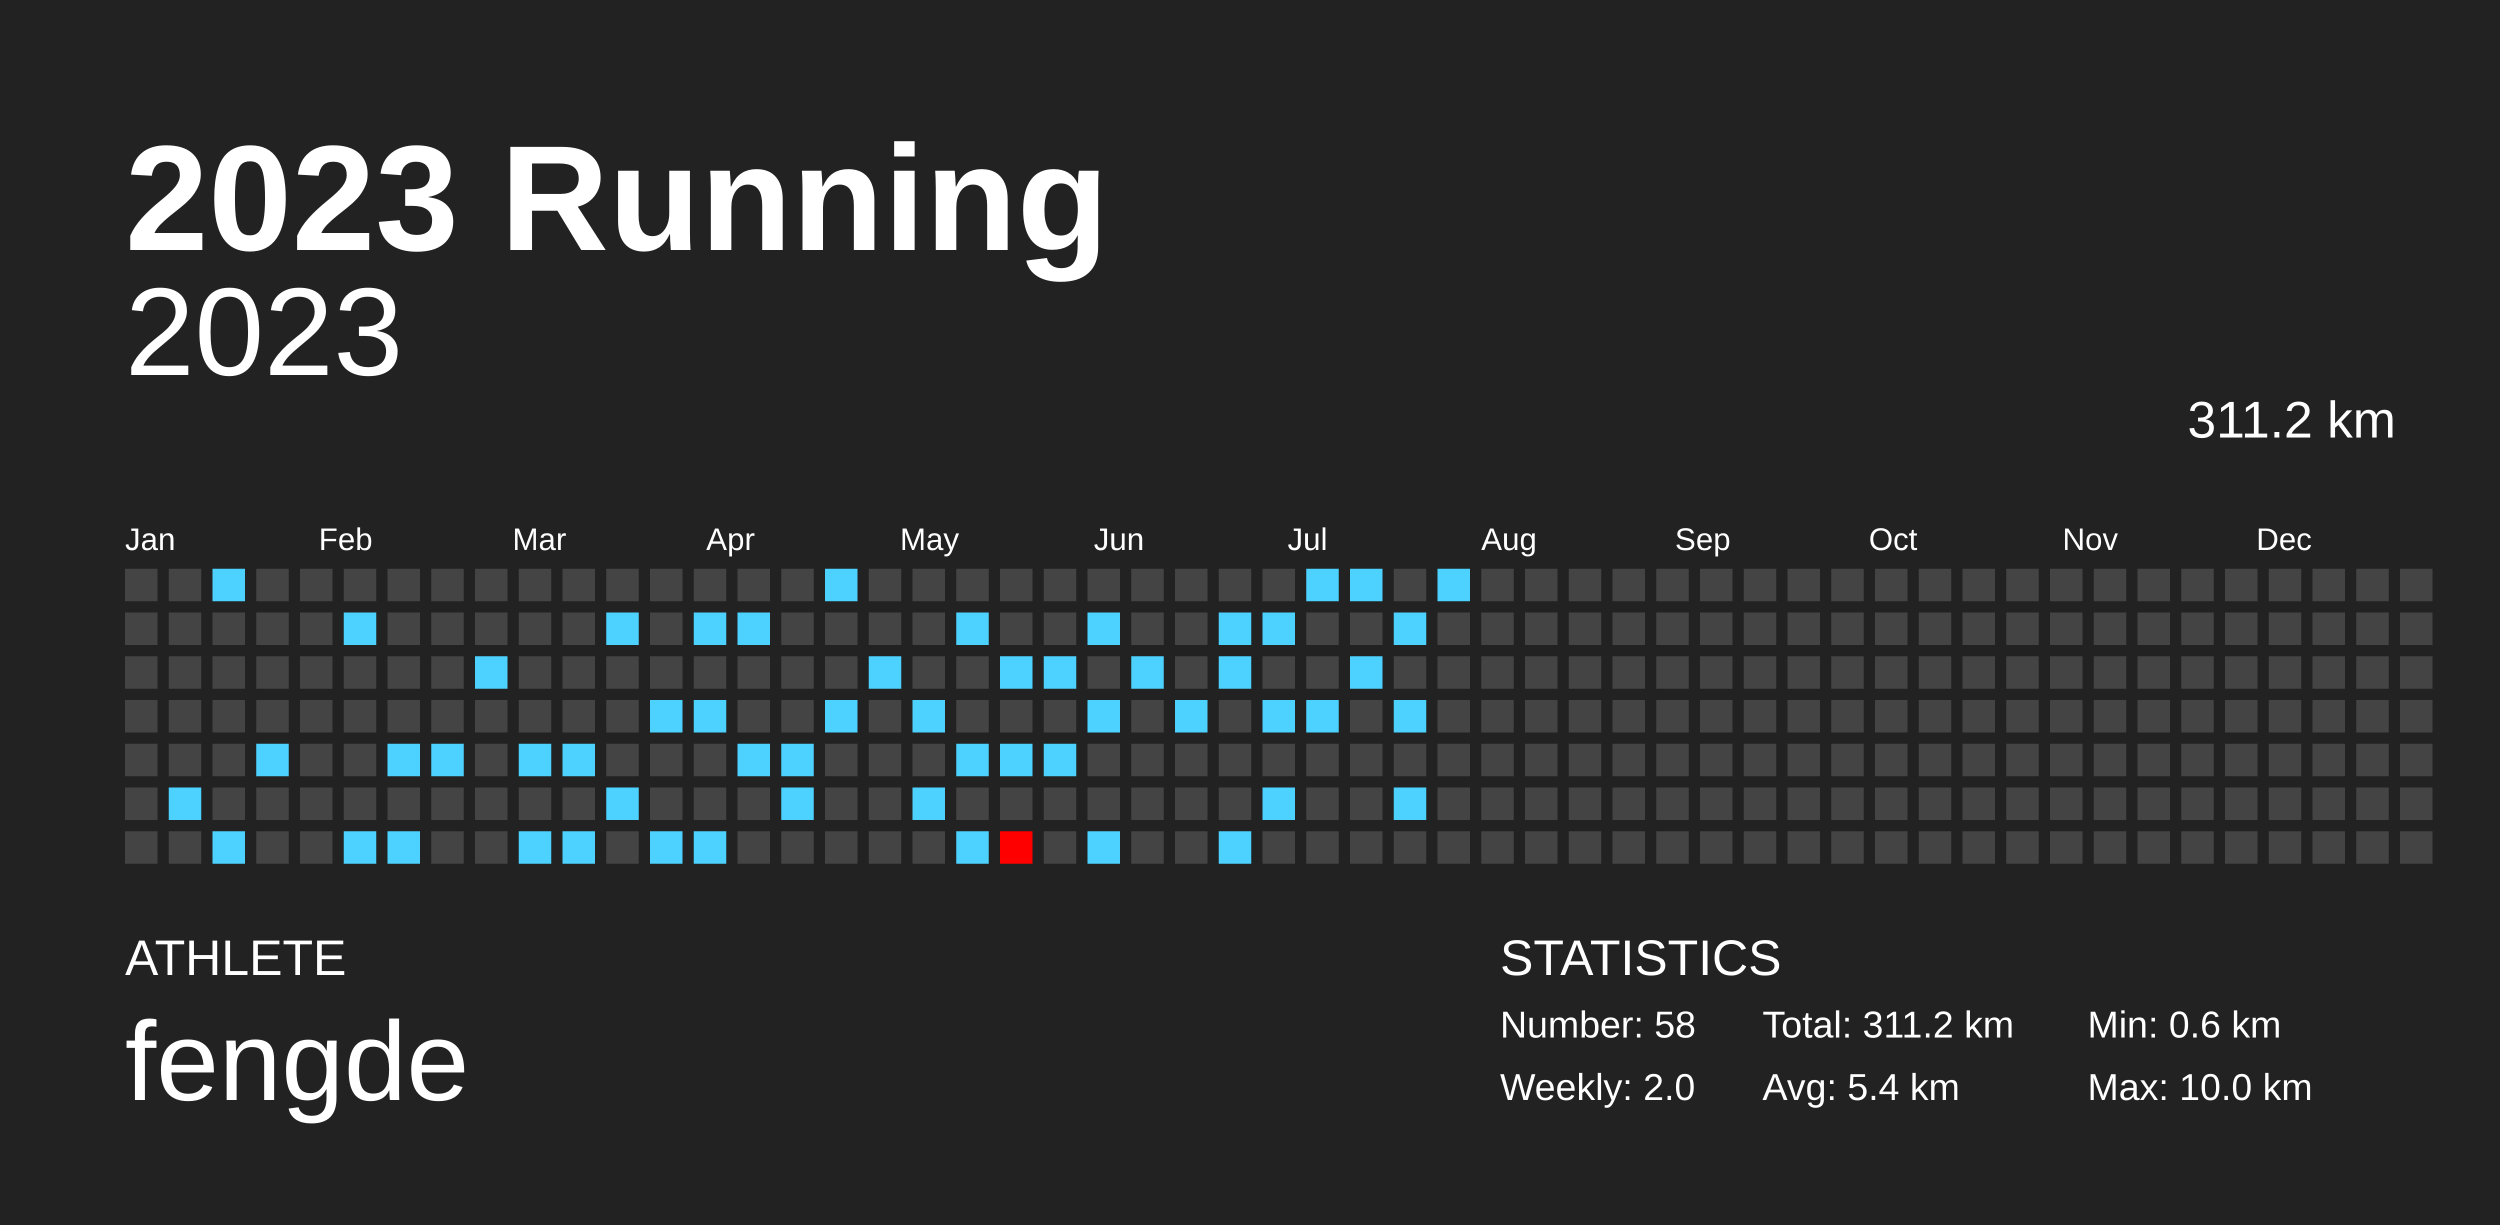
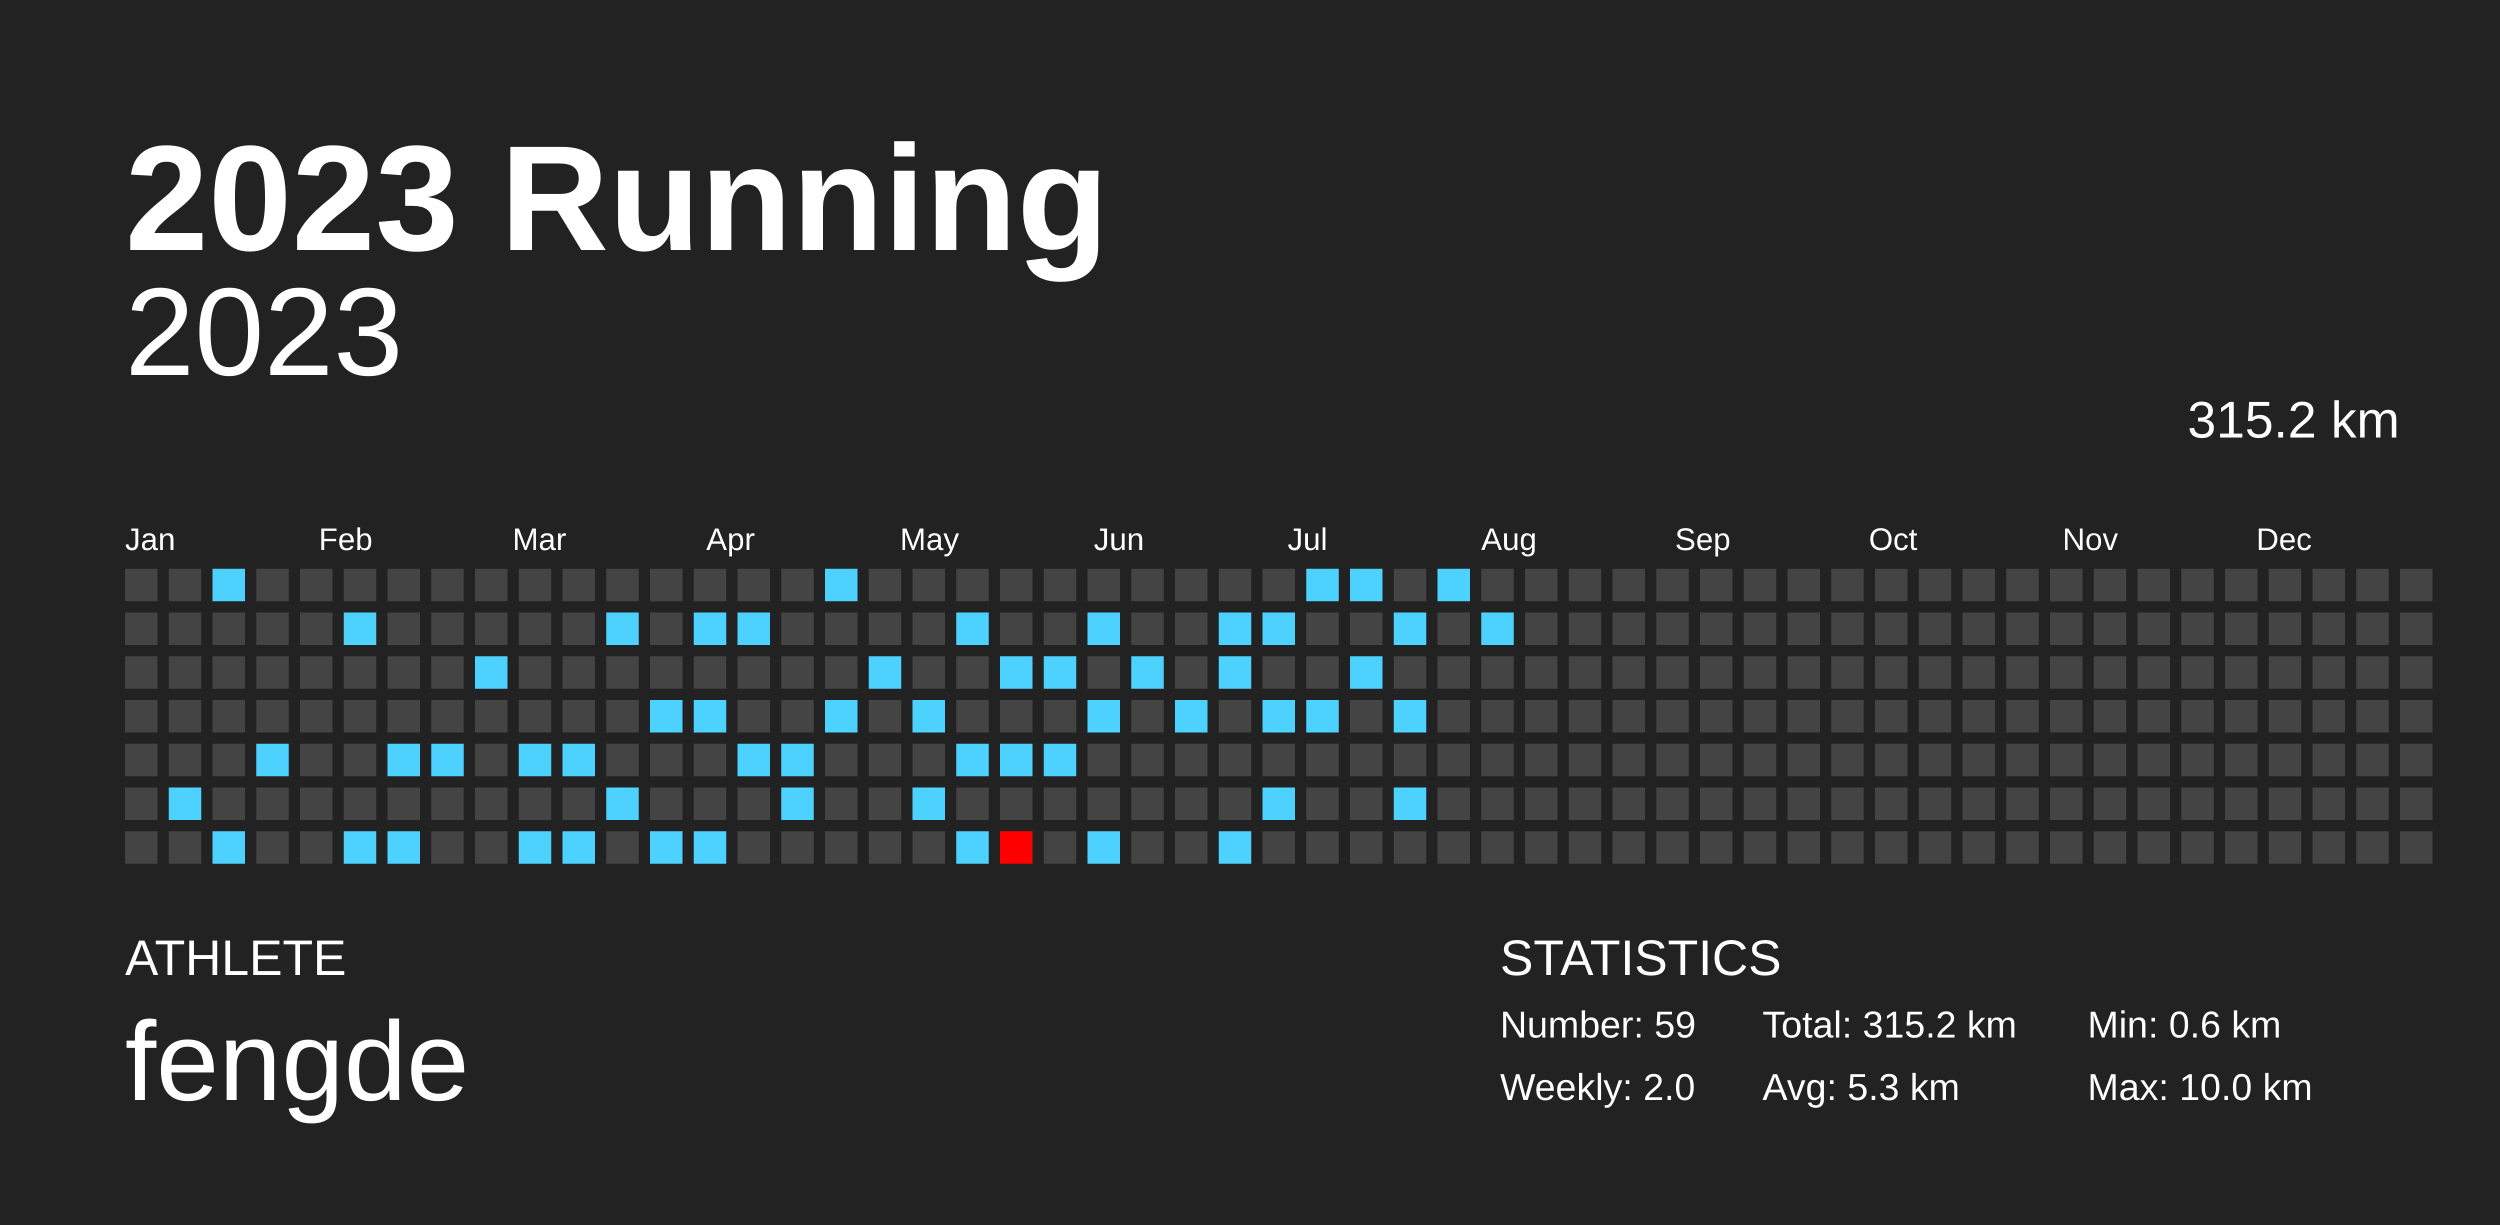
<svg xmlns="http://www.w3.org/2000/svg" baseProfile="full" height="98mm" version="1.1" viewBox="0,0,200,98" width="200mm">
  <defs />
  <rect fill="#222222" height="98" width="200" x="0" y="0" />
  <text fill="#FFFFFF" style="font-size:12px; font-family:Arial; font-weight:bold;" x="10" y="20">2023 Running</text>
  <text fill="#FFFFFF" style="font-size:4px; font-family:Arial" x="10" y="78">ATHLETE</text>
  <text fill="#FFFFFF" style="font-size:9px; font-family:Arial" x="10" y="88">fengde</text>
  <text fill="#FFFFFF" style="font-size:4px; font-family:Arial" x="120" y="78">STATISTICS</text>
-   <text fill="#FFFFFF" style="font-size:3px; font-family:Arial" x="120" y="83">Number: 58</text>
+   <text fill="#FFFFFF" style="font-size:3px; font-family:Arial" x="120" y="83">Number: 59</text>
  <text fill="#FFFFFF" style="font-size:3px; font-family:Arial" x="120" y="88">Weekly: 2.0</text>
-   <text fill="#FFFFFF" style="font-size:3px; font-family:Arial" x="141" y="83">Total: 311.2 km</text>
-   <text fill="#FFFFFF" style="font-size:3px; font-family:Arial" x="141" y="88">Avg: 5.4 km</text>
+   <text fill="#FFFFFF" style="font-size:3px; font-family:Arial" x="141" y="83">Total: 315.2 km</text>
+   <text fill="#FFFFFF" style="font-size:3px; font-family:Arial" x="141" y="88">Avg: 5.3 km</text>
  <text fill="#FFFFFF" style="font-size:3px; font-family:Arial" x="167" y="83">Min: 0.6 km</text>
  <text fill="#FFFFFF" style="font-size:3px; font-family:Arial" x="167" y="88">Max: 10.0 km</text>
  <text alignment-baseline="hanging" fill="#FFFFFF" style="font-size:10.0px; font-family:Arial;" x="10" y="30">2023</text>
-   <text alignment-baseline="hanging" fill="#FFFFFF" style="font-size:4.125px; font-family:Arial;" x="175" y="35">311.2 km</text>
+   <text alignment-baseline="hanging" fill="#FFFFFF" style="font-size:4.125px; font-family:Arial;" x="175" y="35">315.2 km</text>
  <text fill="#FFFFFF" style="font-size:2.5px; font-family:Arial" x="10.0" y="44">Jan</text>
  <text fill="#FFFFFF" style="font-size:2.5px; font-family:Arial" x="25.5" y="44">Feb</text>
  <text fill="#FFFFFF" style="font-size:2.5px; font-family:Arial" x="41.0" y="44">Mar</text>
  <text fill="#FFFFFF" style="font-size:2.5px; font-family:Arial" x="56.5" y="44">Apr</text>
  <text fill="#FFFFFF" style="font-size:2.5px; font-family:Arial" x="72.0" y="44">May</text>
  <text fill="#FFFFFF" style="font-size:2.5px; font-family:Arial" x="87.5" y="44">Jun</text>
  <text fill="#FFFFFF" style="font-size:2.5px; font-family:Arial" x="103.0" y="44">Jul</text>
  <text fill="#FFFFFF" style="font-size:2.5px; font-family:Arial" x="118.5" y="44">Aug</text>
  <text fill="#FFFFFF" style="font-size:2.5px; font-family:Arial" x="134.0" y="44">Sep</text>
  <text fill="#FFFFFF" style="font-size:2.5px; font-family:Arial" x="149.5" y="44">Oct</text>
  <text fill="#FFFFFF" style="font-size:2.5px; font-family:Arial" x="165.0" y="44">Nov</text>
  <text fill="#FFFFFF" style="font-size:2.5px; font-family:Arial" x="180.5" y="44">Dec</text>
  <rect fill="#444444" height="2.6" width="2.6" x="10.0" y="45.5" />
  <rect fill="#444444" height="2.6" width="2.6" x="10.0" y="49.0" />
  <rect fill="#444444" height="2.6" width="2.6" x="10.0" y="52.5" />
  <rect fill="#444444" height="2.6" width="2.6" x="10.0" y="56.0" />
  <rect fill="#444444" height="2.6" width="2.6" x="10.0" y="59.5" />
  <rect fill="#444444" height="2.6" width="2.6" x="10.0" y="63.0" />
  <rect fill="#444444" height="2.6" width="2.6" x="10.0" y="66.5" />
  <rect fill="#444444" height="2.6" width="2.6" x="13.5" y="45.5" />
  <rect fill="#444444" height="2.6" width="2.6" x="13.5" y="49.0" />
  <rect fill="#444444" height="2.6" width="2.6" x="13.5" y="52.5" />
  <rect fill="#444444" height="2.6" width="2.6" x="13.5" y="56.0" />
  <rect fill="#444444" height="2.6" width="2.6" x="13.5" y="59.5" />
  <rect fill="#4dd2ff" height="2.6" width="2.6" x="13.5" y="63.0" />
  <rect fill="#444444" height="2.6" width="2.6" x="13.5" y="66.5" />
  <rect fill="#4dd2ff" height="2.6" width="2.6" x="17.0" y="45.5" />
  <rect fill="#444444" height="2.6" width="2.6" x="17.0" y="49.0" />
  <rect fill="#444444" height="2.6" width="2.6" x="17.0" y="52.5" />
  <rect fill="#444444" height="2.6" width="2.6" x="17.0" y="56.0" />
  <rect fill="#444444" height="2.6" width="2.6" x="17.0" y="59.5" />
  <rect fill="#444444" height="2.6" width="2.6" x="17.0" y="63.0" />
  <rect fill="#4dd2ff" height="2.6" width="2.6" x="17.0" y="66.5" />
  <rect fill="#444444" height="2.6" width="2.6" x="20.5" y="45.5" />
  <rect fill="#444444" height="2.6" width="2.6" x="20.5" y="49.0" />
  <rect fill="#444444" height="2.6" width="2.6" x="20.5" y="52.5" />
  <rect fill="#444444" height="2.6" width="2.6" x="20.5" y="56.0" />
  <rect fill="#4dd2ff" height="2.6" width="2.6" x="20.5" y="59.5" />
  <rect fill="#444444" height="2.6" width="2.6" x="20.5" y="63.0" />
  <rect fill="#444444" height="2.6" width="2.6" x="20.5" y="66.5" />
  <rect fill="#444444" height="2.6" width="2.6" x="24.0" y="45.5" />
  <rect fill="#444444" height="2.6" width="2.6" x="24.0" y="49.0" />
  <rect fill="#444444" height="2.6" width="2.6" x="24.0" y="52.5" />
  <rect fill="#444444" height="2.6" width="2.6" x="24.0" y="56.0" />
  <rect fill="#444444" height="2.6" width="2.6" x="24.0" y="59.5" />
  <rect fill="#444444" height="2.6" width="2.6" x="24.0" y="63.0" />
  <rect fill="#444444" height="2.6" width="2.6" x="24.0" y="66.5" />
  <rect fill="#444444" height="2.6" width="2.6" x="27.5" y="45.5" />
  <rect fill="#4dd2ff" height="2.6" width="2.6" x="27.5" y="49.0" />
  <rect fill="#444444" height="2.6" width="2.6" x="27.5" y="52.5" />
  <rect fill="#444444" height="2.6" width="2.6" x="27.5" y="56.0" />
  <rect fill="#444444" height="2.6" width="2.6" x="27.5" y="59.5" />
  <rect fill="#444444" height="2.6" width="2.6" x="27.5" y="63.0" />
  <rect fill="#4dd2ff" height="2.6" width="2.6" x="27.5" y="66.5" />
  <rect fill="#444444" height="2.6" width="2.6" x="31.0" y="45.5" />
  <rect fill="#444444" height="2.6" width="2.6" x="31.0" y="49.0" />
  <rect fill="#444444" height="2.6" width="2.6" x="31.0" y="52.5" />
  <rect fill="#444444" height="2.6" width="2.6" x="31.0" y="56.0" />
  <rect fill="#4dd2ff" height="2.6" width="2.6" x="31.0" y="59.5" />
  <rect fill="#444444" height="2.6" width="2.6" x="31.0" y="63.0" />
  <rect fill="#4dd2ff" height="2.6" width="2.6" x="31.0" y="66.5" />
  <rect fill="#444444" height="2.6" width="2.6" x="34.5" y="45.5" />
  <rect fill="#444444" height="2.6" width="2.6" x="34.5" y="49.0" />
  <rect fill="#444444" height="2.6" width="2.6" x="34.5" y="52.5" />
  <rect fill="#444444" height="2.6" width="2.6" x="34.5" y="56.0" />
  <rect fill="#4dd2ff" height="2.6" width="2.6" x="34.5" y="59.5" />
  <rect fill="#444444" height="2.6" width="2.6" x="34.5" y="63.0" />
  <rect fill="#444444" height="2.6" width="2.6" x="34.5" y="66.5" />
  <rect fill="#444444" height="2.6" width="2.6" x="38.0" y="45.5" />
  <rect fill="#444444" height="2.6" width="2.6" x="38.0" y="49.0" />
  <rect fill="#4dd2ff" height="2.6" width="2.6" x="38.0" y="52.5" />
  <rect fill="#444444" height="2.6" width="2.6" x="38.0" y="56.0" />
  <rect fill="#444444" height="2.6" width="2.6" x="38.0" y="59.5" />
  <rect fill="#444444" height="2.6" width="2.6" x="38.0" y="63.0" />
  <rect fill="#444444" height="2.6" width="2.6" x="38.0" y="66.5" />
  <rect fill="#444444" height="2.6" width="2.6" x="41.5" y="45.5" />
  <rect fill="#444444" height="2.6" width="2.6" x="41.5" y="49.0" />
  <rect fill="#444444" height="2.6" width="2.6" x="41.5" y="52.5" />
  <rect fill="#444444" height="2.6" width="2.6" x="41.5" y="56.0" />
  <rect fill="#4dd2ff" height="2.6" width="2.6" x="41.5" y="59.5" />
  <rect fill="#444444" height="2.6" width="2.6" x="41.5" y="63.0" />
  <rect fill="#4dd2ff" height="2.6" width="2.6" x="41.5" y="66.5" />
  <rect fill="#444444" height="2.6" width="2.6" x="45.0" y="45.5" />
  <rect fill="#444444" height="2.6" width="2.6" x="45.0" y="49.0" />
  <rect fill="#444444" height="2.6" width="2.6" x="45.0" y="52.5" />
  <rect fill="#444444" height="2.6" width="2.6" x="45.0" y="56.0" />
  <rect fill="#4dd2ff" height="2.6" width="2.6" x="45.0" y="59.5" />
  <rect fill="#444444" height="2.6" width="2.6" x="45.0" y="63.0" />
  <rect fill="#4dd2ff" height="2.6" width="2.6" x="45.0" y="66.5" />
  <rect fill="#444444" height="2.6" width="2.6" x="48.5" y="45.5" />
  <rect fill="#4dd2ff" height="2.6" width="2.6" x="48.5" y="49.0" />
  <rect fill="#444444" height="2.6" width="2.6" x="48.5" y="52.5" />
  <rect fill="#444444" height="2.6" width="2.6" x="48.5" y="56.0" />
  <rect fill="#444444" height="2.6" width="2.6" x="48.5" y="59.5" />
  <rect fill="#4dd2ff" height="2.6" width="2.6" x="48.5" y="63.0" />
  <rect fill="#444444" height="2.6" width="2.6" x="48.5" y="66.5" />
  <rect fill="#444444" height="2.6" width="2.6" x="52.0" y="45.5" />
  <rect fill="#444444" height="2.6" width="2.6" x="52.0" y="49.0" />
  <rect fill="#444444" height="2.6" width="2.6" x="52.0" y="52.5" />
  <rect fill="#4dd2ff" height="2.6" width="2.6" x="52.0" y="56.0" />
  <rect fill="#444444" height="2.6" width="2.6" x="52.0" y="59.5" />
  <rect fill="#444444" height="2.6" width="2.6" x="52.0" y="63.0" />
  <rect fill="#4dd2ff" height="2.6" width="2.6" x="52.0" y="66.5" />
  <rect fill="#444444" height="2.6" width="2.6" x="55.5" y="45.5" />
  <rect fill="#4dd2ff" height="2.6" width="2.6" x="55.5" y="49.0" />
  <rect fill="#444444" height="2.6" width="2.6" x="55.5" y="52.5" />
  <rect fill="#4dd2ff" height="2.6" width="2.6" x="55.5" y="56.0" />
  <rect fill="#444444" height="2.6" width="2.6" x="55.5" y="59.5" />
  <rect fill="#444444" height="2.6" width="2.6" x="55.5" y="63.0" />
  <rect fill="#4dd2ff" height="2.6" width="2.6" x="55.5" y="66.5" />
  <rect fill="#444444" height="2.6" width="2.6" x="59.0" y="45.5" />
  <rect fill="#4dd2ff" height="2.6" width="2.6" x="59.0" y="49.0" />
  <rect fill="#444444" height="2.6" width="2.6" x="59.0" y="52.5" />
  <rect fill="#444444" height="2.6" width="2.6" x="59.0" y="56.0" />
  <rect fill="#4dd2ff" height="2.6" width="2.6" x="59.0" y="59.5" />
  <rect fill="#444444" height="2.6" width="2.6" x="59.0" y="63.0" />
  <rect fill="#444444" height="2.6" width="2.6" x="59.0" y="66.5" />
  <rect fill="#444444" height="2.6" width="2.6" x="62.5" y="45.5" />
  <rect fill="#444444" height="2.6" width="2.6" x="62.5" y="49.0" />
  <rect fill="#444444" height="2.6" width="2.6" x="62.5" y="52.5" />
  <rect fill="#444444" height="2.6" width="2.6" x="62.5" y="56.0" />
  <rect fill="#4dd2ff" height="2.6" width="2.6" x="62.5" y="59.5" />
  <rect fill="#4dd2ff" height="2.6" width="2.6" x="62.5" y="63.0" />
  <rect fill="#444444" height="2.6" width="2.6" x="62.5" y="66.5" />
  <rect fill="#4dd2ff" height="2.6" width="2.6" x="66.0" y="45.5" />
  <rect fill="#444444" height="2.6" width="2.6" x="66.0" y="49.0" />
  <rect fill="#444444" height="2.6" width="2.6" x="66.0" y="52.5" />
  <rect fill="#4dd2ff" height="2.6" width="2.6" x="66.0" y="56.0" />
  <rect fill="#444444" height="2.6" width="2.6" x="66.0" y="59.5" />
  <rect fill="#444444" height="2.6" width="2.6" x="66.0" y="63.0" />
  <rect fill="#444444" height="2.6" width="2.6" x="66.0" y="66.5" />
  <rect fill="#444444" height="2.6" width="2.6" x="69.5" y="45.5" />
  <rect fill="#444444" height="2.6" width="2.6" x="69.5" y="49.0" />
  <rect fill="#4dd2ff" height="2.6" width="2.6" x="69.5" y="52.5" />
  <rect fill="#444444" height="2.6" width="2.6" x="69.5" y="56.0" />
  <rect fill="#444444" height="2.6" width="2.6" x="69.5" y="59.5" />
  <rect fill="#444444" height="2.6" width="2.6" x="69.5" y="63.0" />
  <rect fill="#444444" height="2.6" width="2.6" x="69.5" y="66.5" />
  <rect fill="#444444" height="2.6" width="2.6" x="73.0" y="45.5" />
  <rect fill="#444444" height="2.6" width="2.6" x="73.0" y="49.0" />
  <rect fill="#444444" height="2.6" width="2.6" x="73.0" y="52.5" />
  <rect fill="#4dd2ff" height="2.6" width="2.6" x="73.0" y="56.0" />
  <rect fill="#444444" height="2.6" width="2.6" x="73.0" y="59.5" />
  <rect fill="#4dd2ff" height="2.6" width="2.6" x="73.0" y="63.0" />
  <rect fill="#444444" height="2.6" width="2.6" x="73.0" y="66.5" />
  <rect fill="#444444" height="2.6" width="2.6" x="76.5" y="45.5" />
  <rect fill="#4dd2ff" height="2.6" width="2.6" x="76.5" y="49.0" />
  <rect fill="#444444" height="2.6" width="2.6" x="76.5" y="52.5" />
  <rect fill="#444444" height="2.6" width="2.6" x="76.5" y="56.0" />
  <rect fill="#4dd2ff" height="2.6" width="2.6" x="76.5" y="59.5" />
  <rect fill="#444444" height="2.6" width="2.6" x="76.5" y="63.0" />
  <rect fill="#4dd2ff" height="2.6" width="2.6" x="76.5" y="66.5" />
  <rect fill="#444444" height="2.6" width="2.6" x="80.0" y="45.5" />
  <rect fill="#444444" height="2.6" width="2.6" x="80.0" y="49.0" />
  <rect fill="#4dd2ff" height="2.6" width="2.6" x="80.0" y="52.5" />
  <rect fill="#444444" height="2.6" width="2.6" x="80.0" y="56.0" />
  <rect fill="#4dd2ff" height="2.6" width="2.6" x="80.0" y="59.5" />
  <rect fill="#444444" height="2.6" width="2.6" x="80.0" y="63.0" />
  <rect fill="#ff0000" height="2.6" width="2.6" x="80.0" y="66.5" />
  <rect fill="#444444" height="2.6" width="2.6" x="83.5" y="45.5" />
  <rect fill="#444444" height="2.6" width="2.6" x="83.5" y="49.0" />
  <rect fill="#4dd2ff" height="2.6" width="2.6" x="83.5" y="52.5" />
  <rect fill="#444444" height="2.6" width="2.6" x="83.5" y="56.0" />
  <rect fill="#4dd2ff" height="2.6" width="2.6" x="83.5" y="59.5" />
  <rect fill="#444444" height="2.6" width="2.6" x="83.5" y="63.0" />
  <rect fill="#444444" height="2.6" width="2.6" x="83.5" y="66.5" />
  <rect fill="#444444" height="2.6" width="2.6" x="87.0" y="45.5" />
  <rect fill="#4dd2ff" height="2.6" width="2.6" x="87.0" y="49.0" />
  <rect fill="#444444" height="2.6" width="2.6" x="87.0" y="52.5" />
  <rect fill="#4dd2ff" height="2.6" width="2.6" x="87.0" y="56.0" />
  <rect fill="#444444" height="2.6" width="2.6" x="87.0" y="59.5" />
  <rect fill="#444444" height="2.6" width="2.6" x="87.0" y="63.0" />
  <rect fill="#4dd2ff" height="2.6" width="2.6" x="87.0" y="66.5" />
  <rect fill="#444444" height="2.6" width="2.6" x="90.5" y="45.5" />
  <rect fill="#444444" height="2.6" width="2.6" x="90.5" y="49.0" />
  <rect fill="#4dd2ff" height="2.6" width="2.6" x="90.5" y="52.5" />
  <rect fill="#444444" height="2.6" width="2.6" x="90.5" y="56.0" />
  <rect fill="#444444" height="2.6" width="2.6" x="90.5" y="59.5" />
  <rect fill="#444444" height="2.6" width="2.6" x="90.5" y="63.0" />
  <rect fill="#444444" height="2.6" width="2.6" x="90.5" y="66.5" />
  <rect fill="#444444" height="2.6" width="2.6" x="94.0" y="45.5" />
  <rect fill="#444444" height="2.6" width="2.6" x="94.0" y="49.0" />
  <rect fill="#444444" height="2.6" width="2.6" x="94.0" y="52.5" />
  <rect fill="#4dd2ff" height="2.6" width="2.6" x="94.0" y="56.0" />
  <rect fill="#444444" height="2.6" width="2.6" x="94.0" y="59.5" />
  <rect fill="#444444" height="2.6" width="2.6" x="94.0" y="63.0" />
  <rect fill="#444444" height="2.6" width="2.6" x="94.0" y="66.5" />
  <rect fill="#444444" height="2.6" width="2.6" x="97.5" y="45.5" />
  <rect fill="#4dd2ff" height="2.6" width="2.6" x="97.5" y="49.0" />
  <rect fill="#4dd2ff" height="2.6" width="2.6" x="97.5" y="52.5" />
  <rect fill="#444444" height="2.6" width="2.6" x="97.5" y="56.0" />
  <rect fill="#444444" height="2.6" width="2.6" x="97.5" y="59.5" />
  <rect fill="#444444" height="2.6" width="2.6" x="97.5" y="63.0" />
  <rect fill="#4dd2ff" height="2.6" width="2.6" x="97.5" y="66.5" />
  <rect fill="#444444" height="2.6" width="2.6" x="101.0" y="45.5" />
  <rect fill="#4dd2ff" height="2.6" width="2.6" x="101.0" y="49.0" />
  <rect fill="#444444" height="2.6" width="2.6" x="101.0" y="52.5" />
  <rect fill="#4dd2ff" height="2.6" width="2.6" x="101.0" y="56.0" />
  <rect fill="#444444" height="2.6" width="2.6" x="101.0" y="59.5" />
  <rect fill="#4dd2ff" height="2.6" width="2.6" x="101.0" y="63.0" />
  <rect fill="#444444" height="2.6" width="2.6" x="101.0" y="66.5" />
  <rect fill="#4dd2ff" height="2.6" width="2.6" x="104.5" y="45.5" />
  <rect fill="#444444" height="2.6" width="2.6" x="104.5" y="49.0" />
  <rect fill="#444444" height="2.6" width="2.6" x="104.5" y="52.5" />
  <rect fill="#4dd2ff" height="2.6" width="2.6" x="104.5" y="56.0" />
  <rect fill="#444444" height="2.6" width="2.6" x="104.5" y="59.5" />
  <rect fill="#444444" height="2.6" width="2.6" x="104.5" y="63.0" />
  <rect fill="#444444" height="2.6" width="2.6" x="104.5" y="66.5" />
  <rect fill="#4dd2ff" height="2.6" width="2.6" x="108.0" y="45.5" />
  <rect fill="#444444" height="2.6" width="2.6" x="108.0" y="49.0" />
  <rect fill="#4dd2ff" height="2.6" width="2.6" x="108.0" y="52.5" />
  <rect fill="#444444" height="2.6" width="2.6" x="108.0" y="56.0" />
  <rect fill="#444444" height="2.6" width="2.6" x="108.0" y="59.5" />
  <rect fill="#444444" height="2.6" width="2.6" x="108.0" y="63.0" />
  <rect fill="#444444" height="2.6" width="2.6" x="108.0" y="66.5" />
  <rect fill="#444444" height="2.6" width="2.6" x="111.5" y="45.5" />
  <rect fill="#4dd2ff" height="2.6" width="2.6" x="111.5" y="49.0" />
  <rect fill="#444444" height="2.6" width="2.6" x="111.5" y="52.5" />
  <rect fill="#4dd2ff" height="2.6" width="2.6" x="111.5" y="56.0" />
  <rect fill="#444444" height="2.6" width="2.6" x="111.5" y="59.5" />
  <rect fill="#4dd2ff" height="2.6" width="2.6" x="111.5" y="63.0" />
  <rect fill="#444444" height="2.6" width="2.6" x="111.5" y="66.5" />
  <rect fill="#4dd2ff" height="2.6" width="2.6" x="115.0" y="45.5" />
  <rect fill="#444444" height="2.6" width="2.6" x="115.0" y="49.0" />
  <rect fill="#444444" height="2.6" width="2.6" x="115.0" y="52.5" />
  <rect fill="#444444" height="2.6" width="2.6" x="115.0" y="56.0" />
  <rect fill="#444444" height="2.6" width="2.6" x="115.0" y="59.5" />
  <rect fill="#444444" height="2.6" width="2.6" x="115.0" y="63.0" />
  <rect fill="#444444" height="2.6" width="2.6" x="115.0" y="66.5" />
  <rect fill="#444444" height="2.6" width="2.6" x="118.5" y="45.5" />
-   <rect fill="#444444" height="2.6" width="2.6" x="118.5" y="49.0" />
+   <rect fill="#4dd2ff" height="2.6" width="2.6" x="118.5" y="49.0" />
  <rect fill="#444444" height="2.6" width="2.6" x="118.5" y="52.5" />
  <rect fill="#444444" height="2.6" width="2.6" x="118.5" y="56.0" />
  <rect fill="#444444" height="2.6" width="2.6" x="118.5" y="59.5" />
  <rect fill="#444444" height="2.6" width="2.6" x="118.5" y="63.0" />
  <rect fill="#444444" height="2.6" width="2.6" x="118.5" y="66.5" />
  <rect fill="#444444" height="2.6" width="2.6" x="122.0" y="45.5" />
  <rect fill="#444444" height="2.6" width="2.6" x="122.0" y="49.0" />
  <rect fill="#444444" height="2.6" width="2.6" x="122.0" y="52.5" />
  <rect fill="#444444" height="2.6" width="2.6" x="122.0" y="56.0" />
  <rect fill="#444444" height="2.6" width="2.6" x="122.0" y="59.5" />
  <rect fill="#444444" height="2.6" width="2.6" x="122.0" y="63.0" />
  <rect fill="#444444" height="2.6" width="2.6" x="122.0" y="66.5" />
  <rect fill="#444444" height="2.6" width="2.6" x="125.5" y="45.5" />
  <rect fill="#444444" height="2.6" width="2.6" x="125.5" y="49.0" />
  <rect fill="#444444" height="2.6" width="2.6" x="125.5" y="52.5" />
  <rect fill="#444444" height="2.6" width="2.6" x="125.5" y="56.0" />
  <rect fill="#444444" height="2.6" width="2.6" x="125.5" y="59.5" />
  <rect fill="#444444" height="2.6" width="2.6" x="125.5" y="63.0" />
  <rect fill="#444444" height="2.6" width="2.6" x="125.5" y="66.5" />
  <rect fill="#444444" height="2.6" width="2.6" x="129.0" y="45.5" />
  <rect fill="#444444" height="2.6" width="2.6" x="129.0" y="49.0" />
  <rect fill="#444444" height="2.6" width="2.6" x="129.0" y="52.5" />
  <rect fill="#444444" height="2.6" width="2.6" x="129.0" y="56.0" />
  <rect fill="#444444" height="2.6" width="2.6" x="129.0" y="59.5" />
  <rect fill="#444444" height="2.6" width="2.6" x="129.0" y="63.0" />
  <rect fill="#444444" height="2.6" width="2.6" x="129.0" y="66.5" />
  <rect fill="#444444" height="2.6" width="2.6" x="132.5" y="45.5" />
  <rect fill="#444444" height="2.6" width="2.6" x="132.5" y="49.0" />
  <rect fill="#444444" height="2.6" width="2.6" x="132.5" y="52.5" />
  <rect fill="#444444" height="2.6" width="2.6" x="132.5" y="56.0" />
  <rect fill="#444444" height="2.6" width="2.6" x="132.5" y="59.5" />
  <rect fill="#444444" height="2.6" width="2.6" x="132.5" y="63.0" />
  <rect fill="#444444" height="2.6" width="2.6" x="132.5" y="66.5" />
  <rect fill="#444444" height="2.6" width="2.6" x="136.0" y="45.5" />
  <rect fill="#444444" height="2.6" width="2.6" x="136.0" y="49.0" />
  <rect fill="#444444" height="2.6" width="2.6" x="136.0" y="52.5" />
  <rect fill="#444444" height="2.6" width="2.6" x="136.0" y="56.0" />
  <rect fill="#444444" height="2.6" width="2.6" x="136.0" y="59.5" />
  <rect fill="#444444" height="2.6" width="2.6" x="136.0" y="63.0" />
  <rect fill="#444444" height="2.6" width="2.6" x="136.0" y="66.5" />
  <rect fill="#444444" height="2.6" width="2.6" x="139.5" y="45.5" />
  <rect fill="#444444" height="2.6" width="2.6" x="139.5" y="49.0" />
  <rect fill="#444444" height="2.6" width="2.6" x="139.5" y="52.5" />
  <rect fill="#444444" height="2.6" width="2.6" x="139.5" y="56.0" />
  <rect fill="#444444" height="2.6" width="2.6" x="139.5" y="59.5" />
  <rect fill="#444444" height="2.6" width="2.6" x="139.5" y="63.0" />
  <rect fill="#444444" height="2.6" width="2.6" x="139.5" y="66.5" />
  <rect fill="#444444" height="2.6" width="2.6" x="143.0" y="45.5" />
  <rect fill="#444444" height="2.6" width="2.6" x="143.0" y="49.0" />
  <rect fill="#444444" height="2.6" width="2.6" x="143.0" y="52.5" />
  <rect fill="#444444" height="2.6" width="2.6" x="143.0" y="56.0" />
  <rect fill="#444444" height="2.6" width="2.6" x="143.0" y="59.5" />
  <rect fill="#444444" height="2.6" width="2.6" x="143.0" y="63.0" />
  <rect fill="#444444" height="2.6" width="2.6" x="143.0" y="66.5" />
  <rect fill="#444444" height="2.6" width="2.6" x="146.5" y="45.5" />
  <rect fill="#444444" height="2.6" width="2.6" x="146.5" y="49.0" />
  <rect fill="#444444" height="2.6" width="2.6" x="146.5" y="52.5" />
  <rect fill="#444444" height="2.6" width="2.6" x="146.5" y="56.0" />
  <rect fill="#444444" height="2.6" width="2.6" x="146.5" y="59.5" />
  <rect fill="#444444" height="2.6" width="2.6" x="146.5" y="63.0" />
  <rect fill="#444444" height="2.6" width="2.6" x="146.5" y="66.5" />
  <rect fill="#444444" height="2.6" width="2.6" x="150.0" y="45.5" />
  <rect fill="#444444" height="2.6" width="2.6" x="150.0" y="49.0" />
  <rect fill="#444444" height="2.6" width="2.6" x="150.0" y="52.5" />
  <rect fill="#444444" height="2.6" width="2.6" x="150.0" y="56.0" />
  <rect fill="#444444" height="2.6" width="2.6" x="150.0" y="59.5" />
  <rect fill="#444444" height="2.6" width="2.6" x="150.0" y="63.0" />
  <rect fill="#444444" height="2.6" width="2.6" x="150.0" y="66.5" />
  <rect fill="#444444" height="2.6" width="2.6" x="153.5" y="45.5" />
  <rect fill="#444444" height="2.6" width="2.6" x="153.5" y="49.0" />
  <rect fill="#444444" height="2.6" width="2.6" x="153.5" y="52.5" />
  <rect fill="#444444" height="2.6" width="2.6" x="153.5" y="56.0" />
  <rect fill="#444444" height="2.6" width="2.6" x="153.5" y="59.5" />
  <rect fill="#444444" height="2.6" width="2.6" x="153.5" y="63.0" />
  <rect fill="#444444" height="2.6" width="2.6" x="153.5" y="66.5" />
  <rect fill="#444444" height="2.6" width="2.6" x="157.0" y="45.5" />
  <rect fill="#444444" height="2.6" width="2.6" x="157.0" y="49.0" />
  <rect fill="#444444" height="2.6" width="2.6" x="157.0" y="52.5" />
  <rect fill="#444444" height="2.6" width="2.6" x="157.0" y="56.0" />
  <rect fill="#444444" height="2.6" width="2.6" x="157.0" y="59.5" />
  <rect fill="#444444" height="2.6" width="2.6" x="157.0" y="63.0" />
  <rect fill="#444444" height="2.6" width="2.6" x="157.0" y="66.5" />
  <rect fill="#444444" height="2.6" width="2.6" x="160.5" y="45.5" />
  <rect fill="#444444" height="2.6" width="2.6" x="160.5" y="49.0" />
  <rect fill="#444444" height="2.6" width="2.6" x="160.5" y="52.5" />
  <rect fill="#444444" height="2.6" width="2.6" x="160.5" y="56.0" />
  <rect fill="#444444" height="2.6" width="2.6" x="160.5" y="59.5" />
  <rect fill="#444444" height="2.6" width="2.6" x="160.5" y="63.0" />
  <rect fill="#444444" height="2.6" width="2.6" x="160.5" y="66.5" />
  <rect fill="#444444" height="2.6" width="2.6" x="164.0" y="45.5" />
  <rect fill="#444444" height="2.6" width="2.6" x="164.0" y="49.0" />
  <rect fill="#444444" height="2.6" width="2.6" x="164.0" y="52.5" />
  <rect fill="#444444" height="2.6" width="2.6" x="164.0" y="56.0" />
  <rect fill="#444444" height="2.6" width="2.6" x="164.0" y="59.5" />
  <rect fill="#444444" height="2.6" width="2.6" x="164.0" y="63.0" />
  <rect fill="#444444" height="2.6" width="2.6" x="164.0" y="66.5" />
  <rect fill="#444444" height="2.6" width="2.6" x="167.5" y="45.5" />
  <rect fill="#444444" height="2.6" width="2.6" x="167.5" y="49.0" />
  <rect fill="#444444" height="2.6" width="2.6" x="167.5" y="52.5" />
  <rect fill="#444444" height="2.6" width="2.6" x="167.5" y="56.0" />
  <rect fill="#444444" height="2.6" width="2.6" x="167.5" y="59.5" />
  <rect fill="#444444" height="2.6" width="2.6" x="167.5" y="63.0" />
  <rect fill="#444444" height="2.6" width="2.6" x="167.5" y="66.5" />
  <rect fill="#444444" height="2.6" width="2.6" x="171.0" y="45.5" />
  <rect fill="#444444" height="2.6" width="2.6" x="171.0" y="49.0" />
  <rect fill="#444444" height="2.6" width="2.6" x="171.0" y="52.5" />
  <rect fill="#444444" height="2.6" width="2.6" x="171.0" y="56.0" />
  <rect fill="#444444" height="2.6" width="2.6" x="171.0" y="59.5" />
  <rect fill="#444444" height="2.6" width="2.6" x="171.0" y="63.0" />
  <rect fill="#444444" height="2.6" width="2.6" x="171.0" y="66.5" />
  <rect fill="#444444" height="2.6" width="2.6" x="174.5" y="45.5" />
  <rect fill="#444444" height="2.6" width="2.6" x="174.5" y="49.0" />
  <rect fill="#444444" height="2.6" width="2.6" x="174.5" y="52.5" />
  <rect fill="#444444" height="2.6" width="2.6" x="174.5" y="56.0" />
  <rect fill="#444444" height="2.6" width="2.6" x="174.5" y="59.5" />
  <rect fill="#444444" height="2.6" width="2.6" x="174.5" y="63.0" />
  <rect fill="#444444" height="2.6" width="2.6" x="174.5" y="66.5" />
  <rect fill="#444444" height="2.6" width="2.6" x="178.0" y="45.5" />
  <rect fill="#444444" height="2.6" width="2.6" x="178.0" y="49.0" />
  <rect fill="#444444" height="2.6" width="2.6" x="178.0" y="52.5" />
  <rect fill="#444444" height="2.6" width="2.6" x="178.0" y="56.0" />
  <rect fill="#444444" height="2.6" width="2.6" x="178.0" y="59.5" />
  <rect fill="#444444" height="2.6" width="2.6" x="178.0" y="63.0" />
  <rect fill="#444444" height="2.6" width="2.6" x="178.0" y="66.5" />
  <rect fill="#444444" height="2.6" width="2.6" x="181.5" y="45.5" />
  <rect fill="#444444" height="2.6" width="2.6" x="181.5" y="49.0" />
  <rect fill="#444444" height="2.6" width="2.6" x="181.5" y="52.5" />
  <rect fill="#444444" height="2.6" width="2.6" x="181.5" y="56.0" />
  <rect fill="#444444" height="2.6" width="2.6" x="181.5" y="59.5" />
  <rect fill="#444444" height="2.6" width="2.6" x="181.5" y="63.0" />
  <rect fill="#444444" height="2.6" width="2.6" x="181.5" y="66.5" />
  <rect fill="#444444" height="2.6" width="2.6" x="185.0" y="45.5" />
  <rect fill="#444444" height="2.6" width="2.6" x="185.0" y="49.0" />
  <rect fill="#444444" height="2.6" width="2.6" x="185.0" y="52.5" />
  <rect fill="#444444" height="2.6" width="2.6" x="185.0" y="56.0" />
  <rect fill="#444444" height="2.6" width="2.6" x="185.0" y="59.5" />
  <rect fill="#444444" height="2.6" width="2.6" x="185.0" y="63.0" />
  <rect fill="#444444" height="2.6" width="2.6" x="185.0" y="66.5" />
  <rect fill="#444444" height="2.6" width="2.6" x="188.5" y="45.5" />
  <rect fill="#444444" height="2.6" width="2.6" x="188.5" y="49.0" />
  <rect fill="#444444" height="2.6" width="2.6" x="188.5" y="52.5" />
  <rect fill="#444444" height="2.6" width="2.6" x="188.5" y="56.0" />
  <rect fill="#444444" height="2.6" width="2.6" x="188.5" y="59.5" />
  <rect fill="#444444" height="2.6" width="2.6" x="188.5" y="63.0" />
  <rect fill="#444444" height="2.6" width="2.6" x="188.5" y="66.5" />
  <rect fill="#444444" height="2.6" width="2.6" x="192.0" y="45.5" />
  <rect fill="#444444" height="2.6" width="2.6" x="192.0" y="49.0" />
  <rect fill="#444444" height="2.6" width="2.6" x="192.0" y="52.5" />
  <rect fill="#444444" height="2.6" width="2.6" x="192.0" y="56.0" />
  <rect fill="#444444" height="2.6" width="2.6" x="192.0" y="59.5" />
  <rect fill="#444444" height="2.6" width="2.6" x="192.0" y="63.0" />
  <rect fill="#444444" height="2.6" width="2.6" x="192.0" y="66.5" />
</svg>
